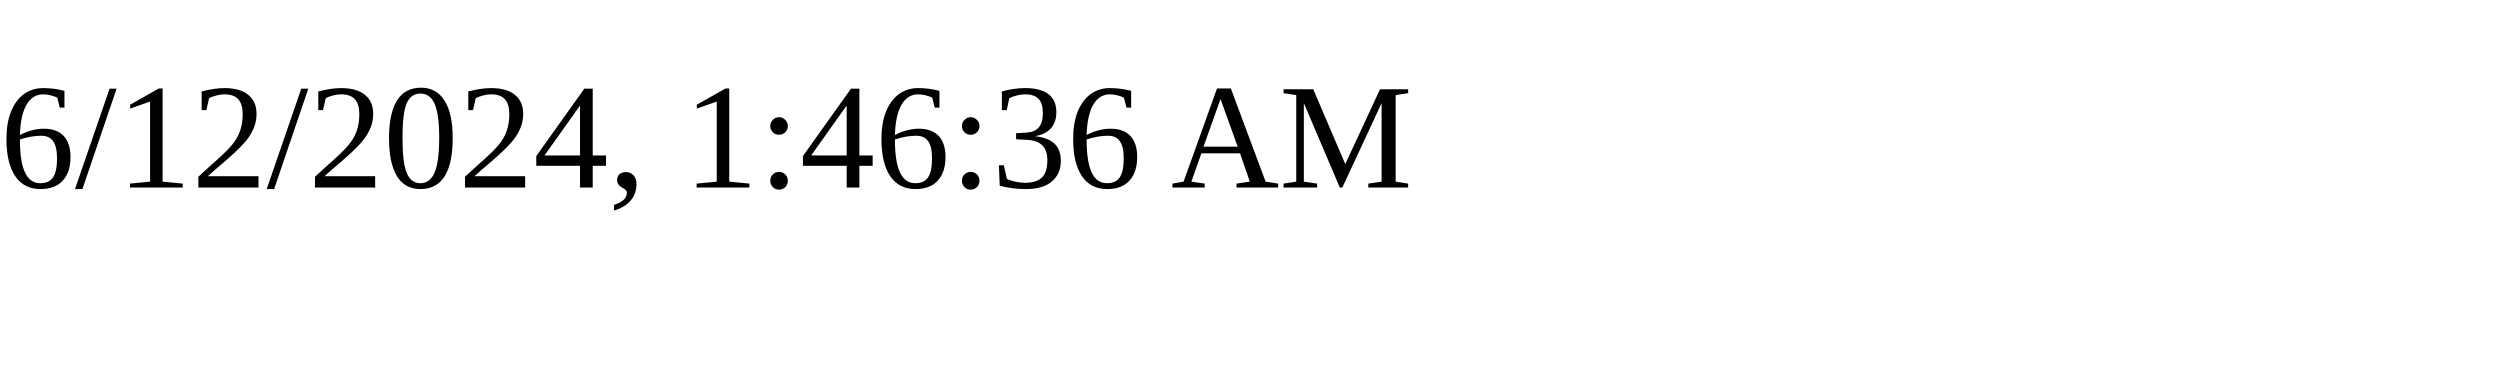
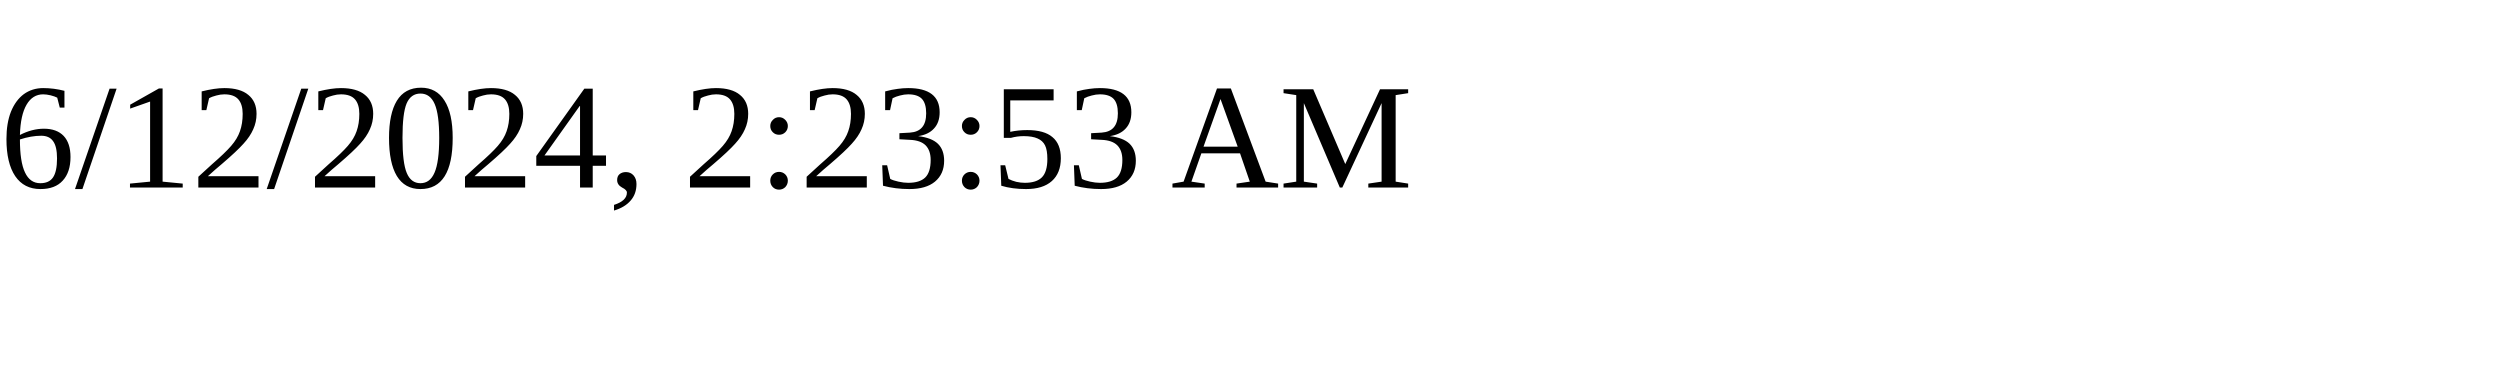
<svg xmlns="http://www.w3.org/2000/svg" height="30" width="200">
-   <text x="0" y="15">6/12/2024, 1:46:36 AM</text>
+   <text x="0" y="15">6/12/2024, 2:23:53 AM</text>
</svg>
